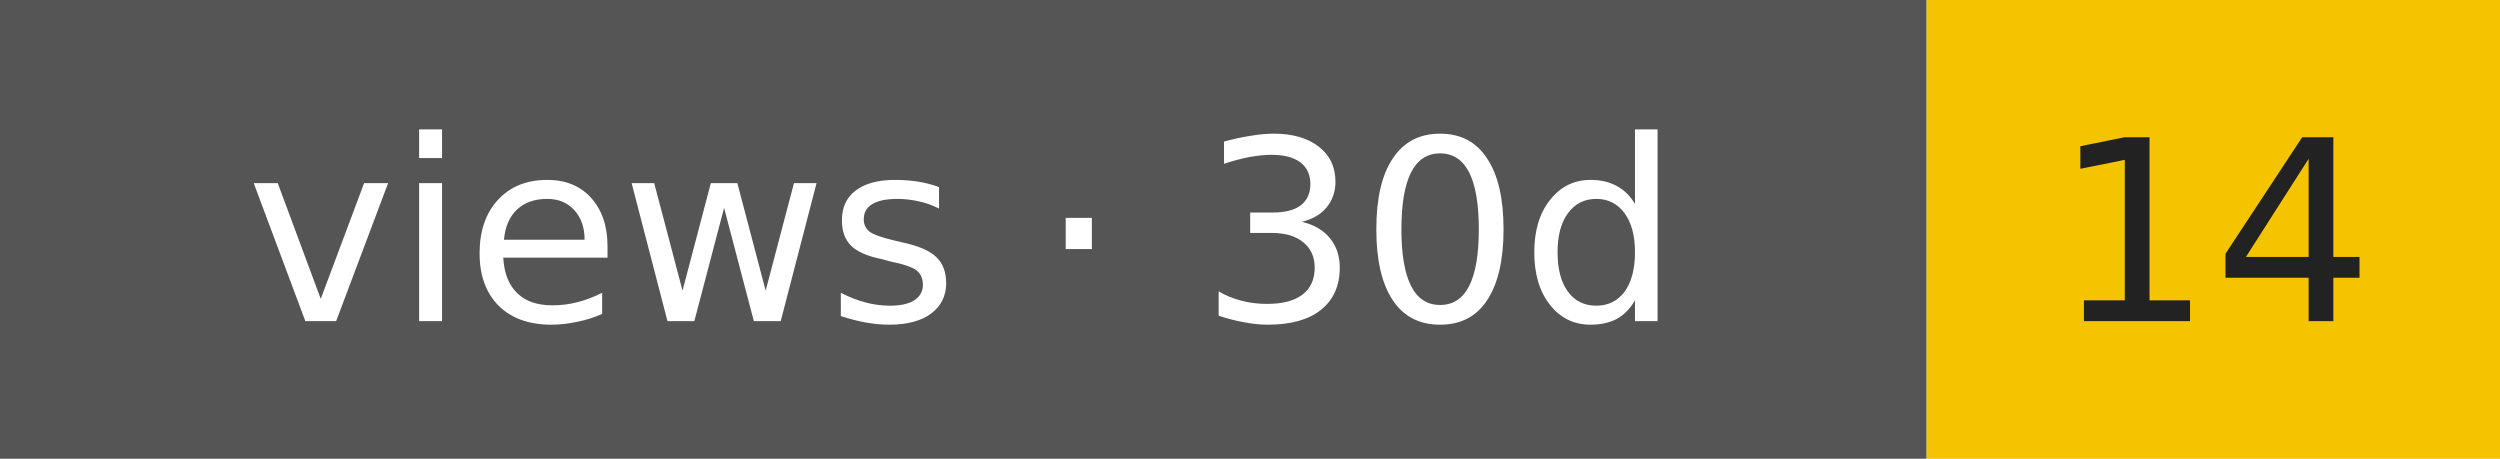
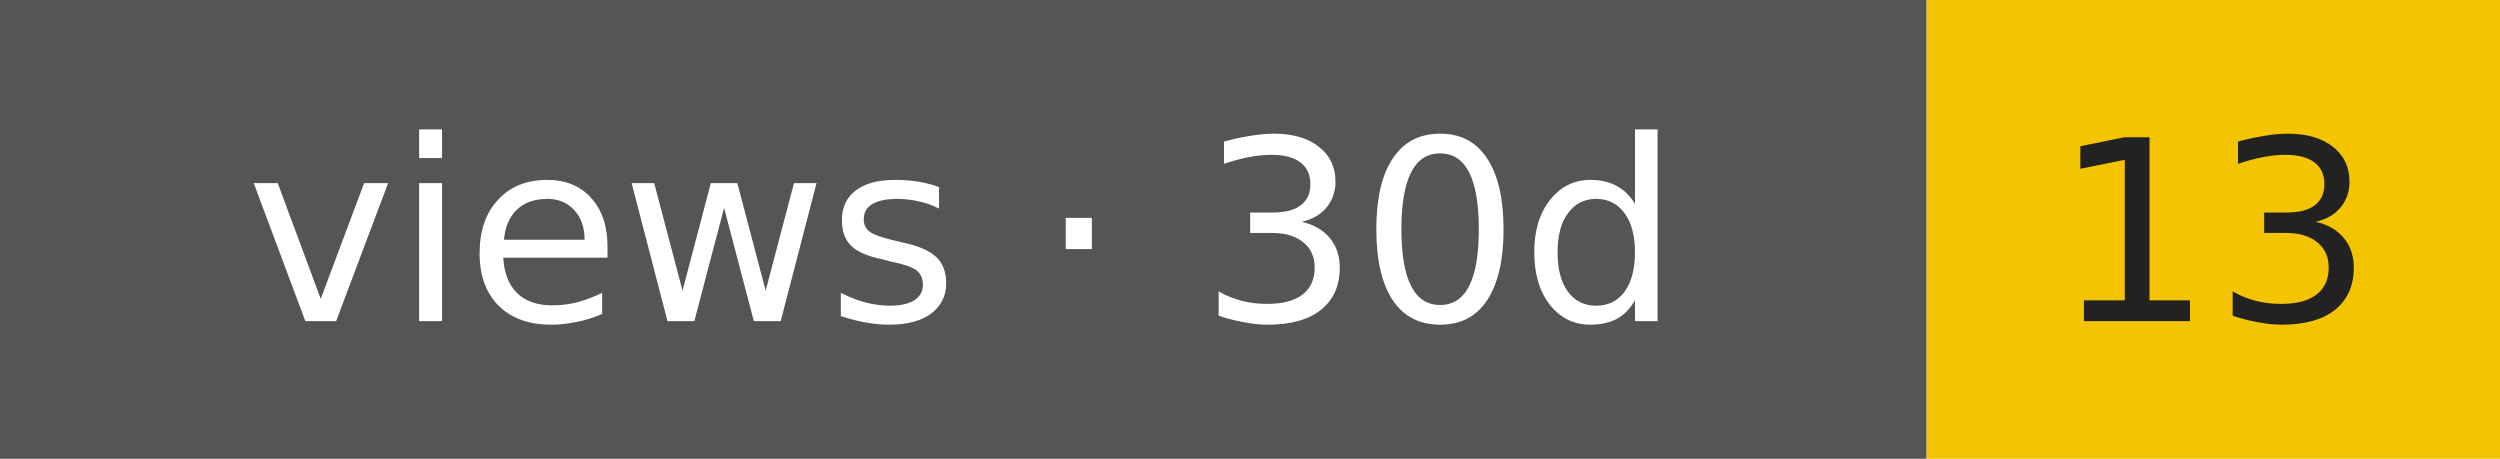
- <svg xmlns="http://www.w3.org/2000/svg" width="109" height="20" role="img" aria-label="views · 30d: 14">
+ <svg xmlns="http://www.w3.org/2000/svg" width="109" height="20" role="img" aria-label="views · 30d: 13">
  <rect width="84" height="20" fill="#555" />
  <rect x="84" width="25" height="20" fill="#f5c400" />
  <g font-family="Verdana,DejaVu Sans,sans-serif" font-size="11" text-anchor="middle">
    <text x="42" y="14" fill="#fff">views · 30d</text>
-     <text x="96.5" y="14" fill="#222">14</text>
+     <text x="96.5" y="14" fill="#222">13</text>
  </g>
</svg>
